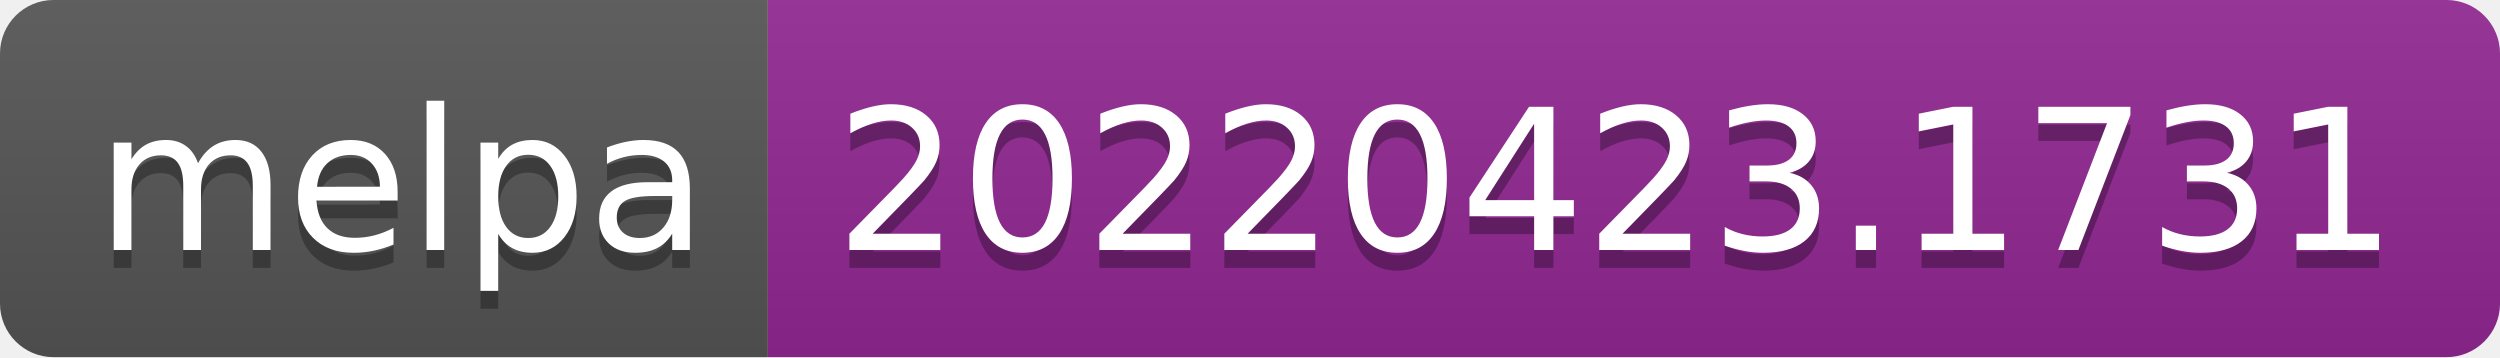
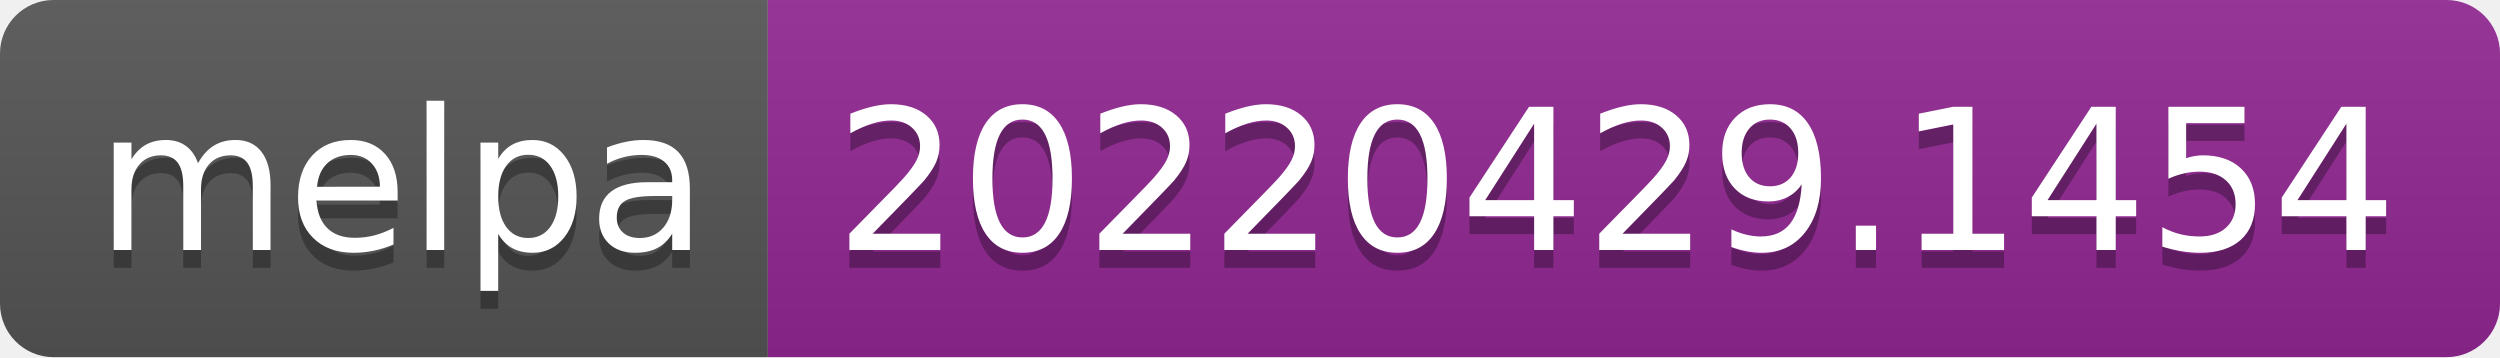
- <svg xmlns="http://www.w3.org/2000/svg" width="140" height="20" role="img" aria-label="melpa: 20220423.1731">
+ <svg xmlns="http://www.w3.org/2000/svg" width="140" height="20" role="img" aria-label="melpa: 20220429.1454">
  <linearGradient id="s" x2="0" y2="100%">
    <stop offset="0" stop-color="#bbb" stop-opacity=".1" />
    <stop offset="1" stop-opacity=".1" />
  </linearGradient>
  <clipPath id="r">
    <rect width="140" height="20" rx="3" fill="#fff" />
  </clipPath>
  <g clip-path="url(#r)">
    <rect width="43" height="20" fill="#555" />
    <rect x="43" width="97" height="20" fill="#922793" />
    <rect width="140" height="20" fill="url(#s)" />
  </g>
  <g fill="#fff" text-anchor="middle" font-family="Verdana,Geneva,DejaVu Sans,sans-serif" text-rendering="geometricPrecision" font-size="110">
    <text aria-hidden="true" x="225" y="150" fill="#010101" fill-opacity=".3" transform="scale(.1)" textLength="330">melpa</text>
    <text x="225" y="140" transform="scale(.1)" fill="#fff" textLength="330">melpa</text>
-     <text aria-hidden="true" x="905" y="150" fill="#010101" fill-opacity=".3" transform="scale(.1)" textLength="870">20220423.1731</text>
-     <text x="905" y="140" transform="scale(.1)" fill="#fff" textLength="870">20220423.1731</text>
+     <text aria-hidden="true" x="905" y="150" fill="#010101" fill-opacity=".3" transform="scale(.1)" textLength="870">20220429.1454</text>
+     <text x="905" y="140" transform="scale(.1)" fill="#fff" textLength="870">20220429.1454</text>
  </g>
</svg>
